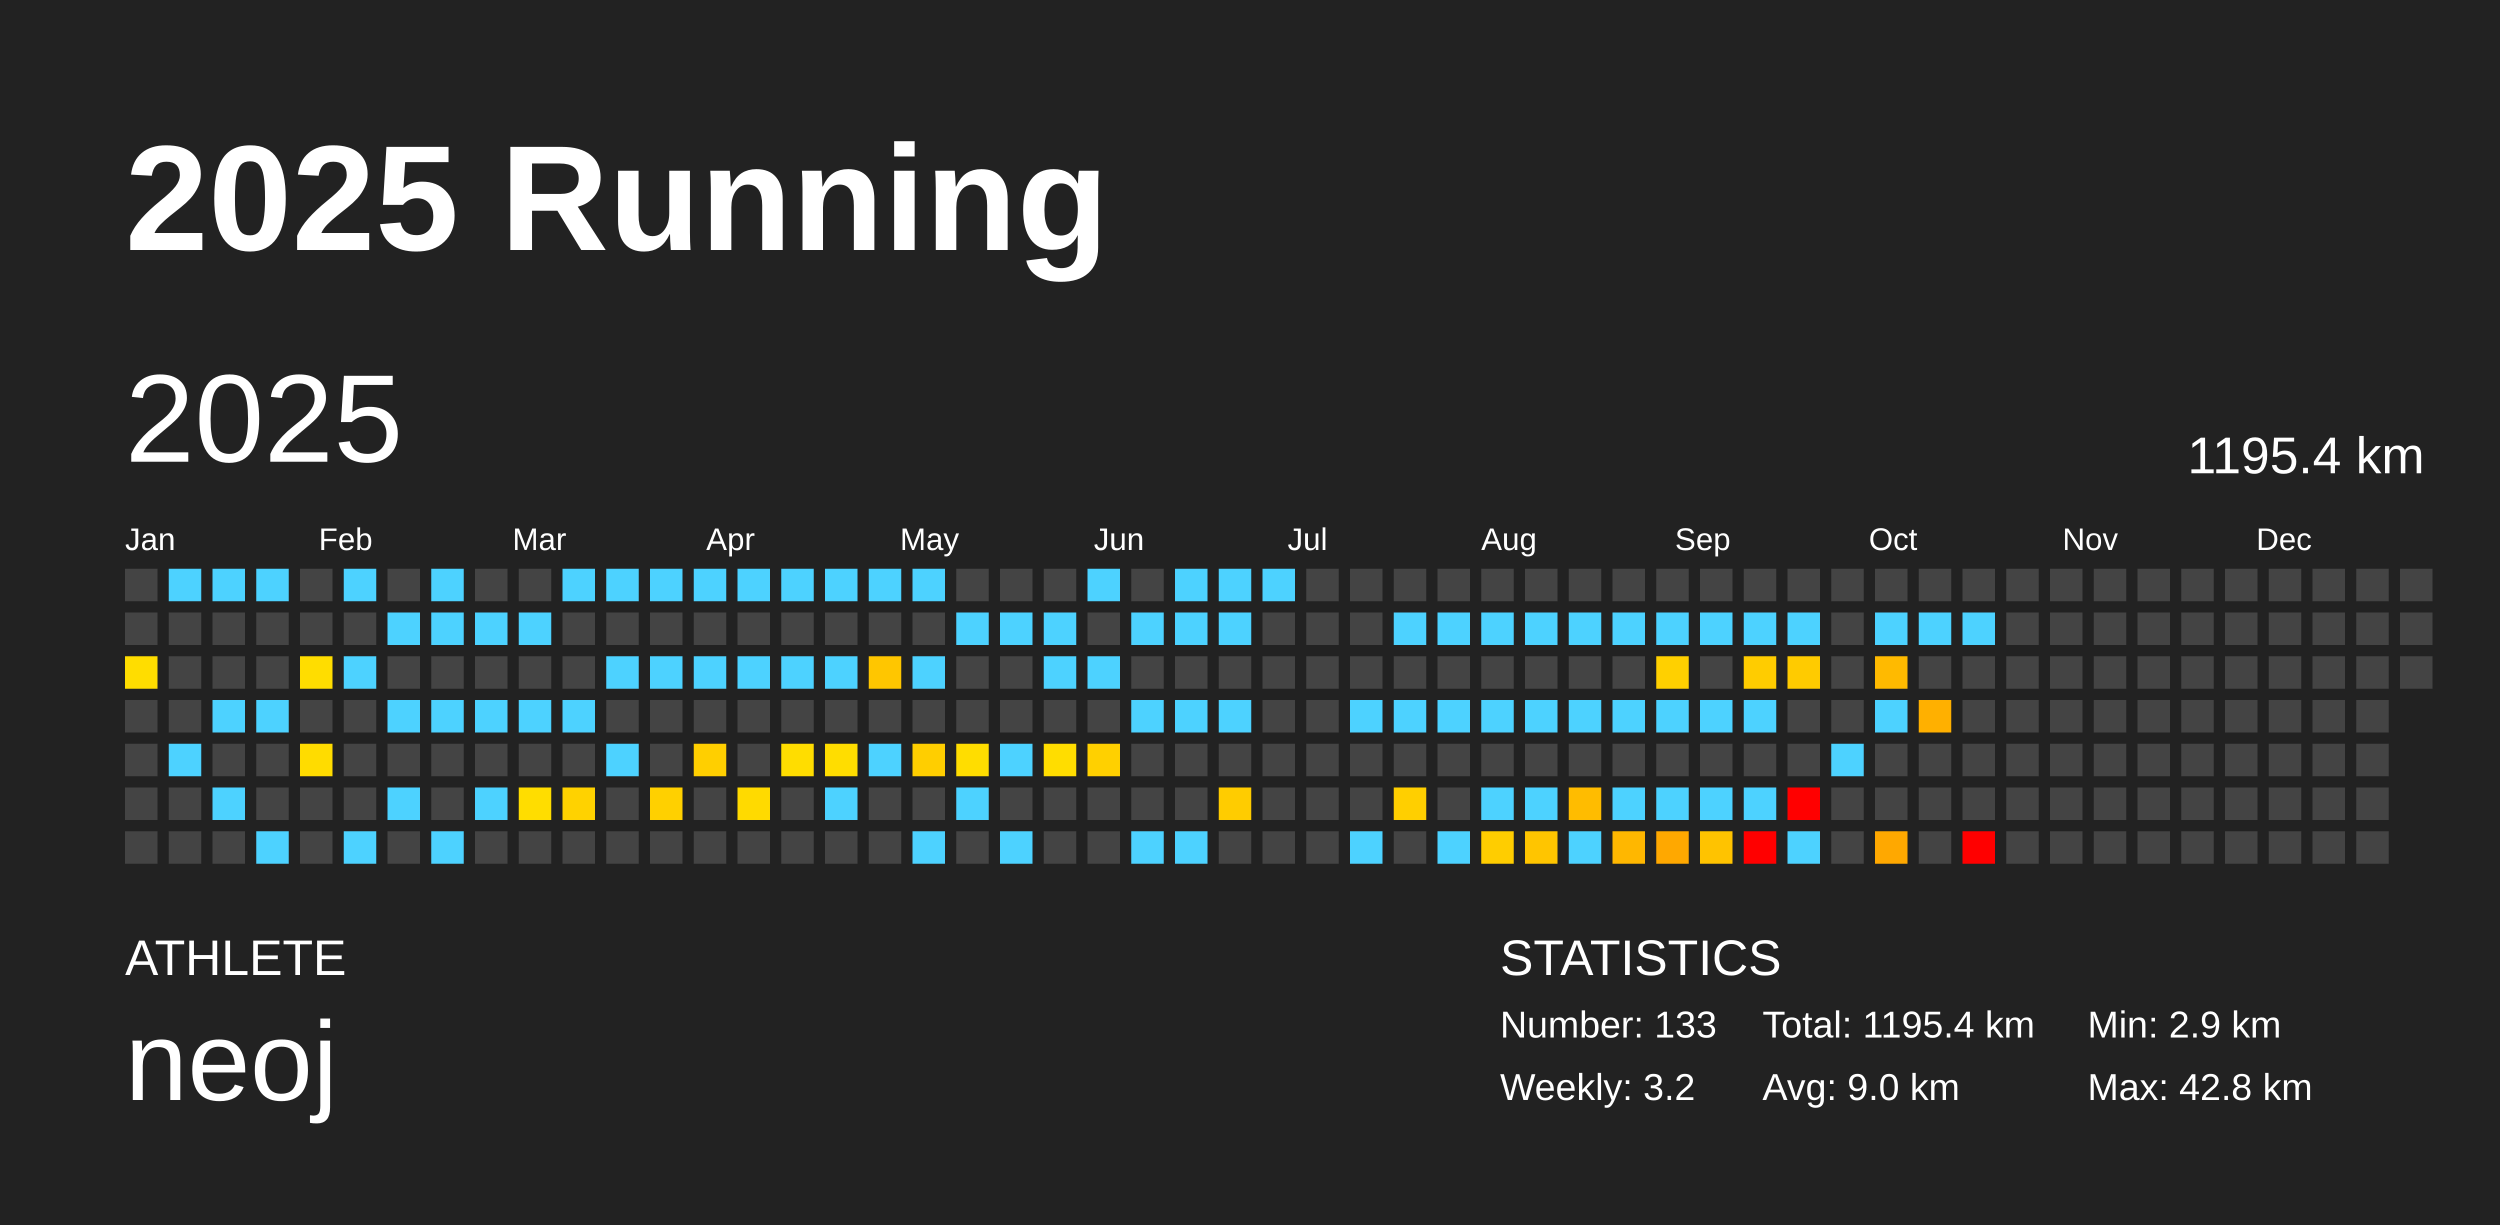
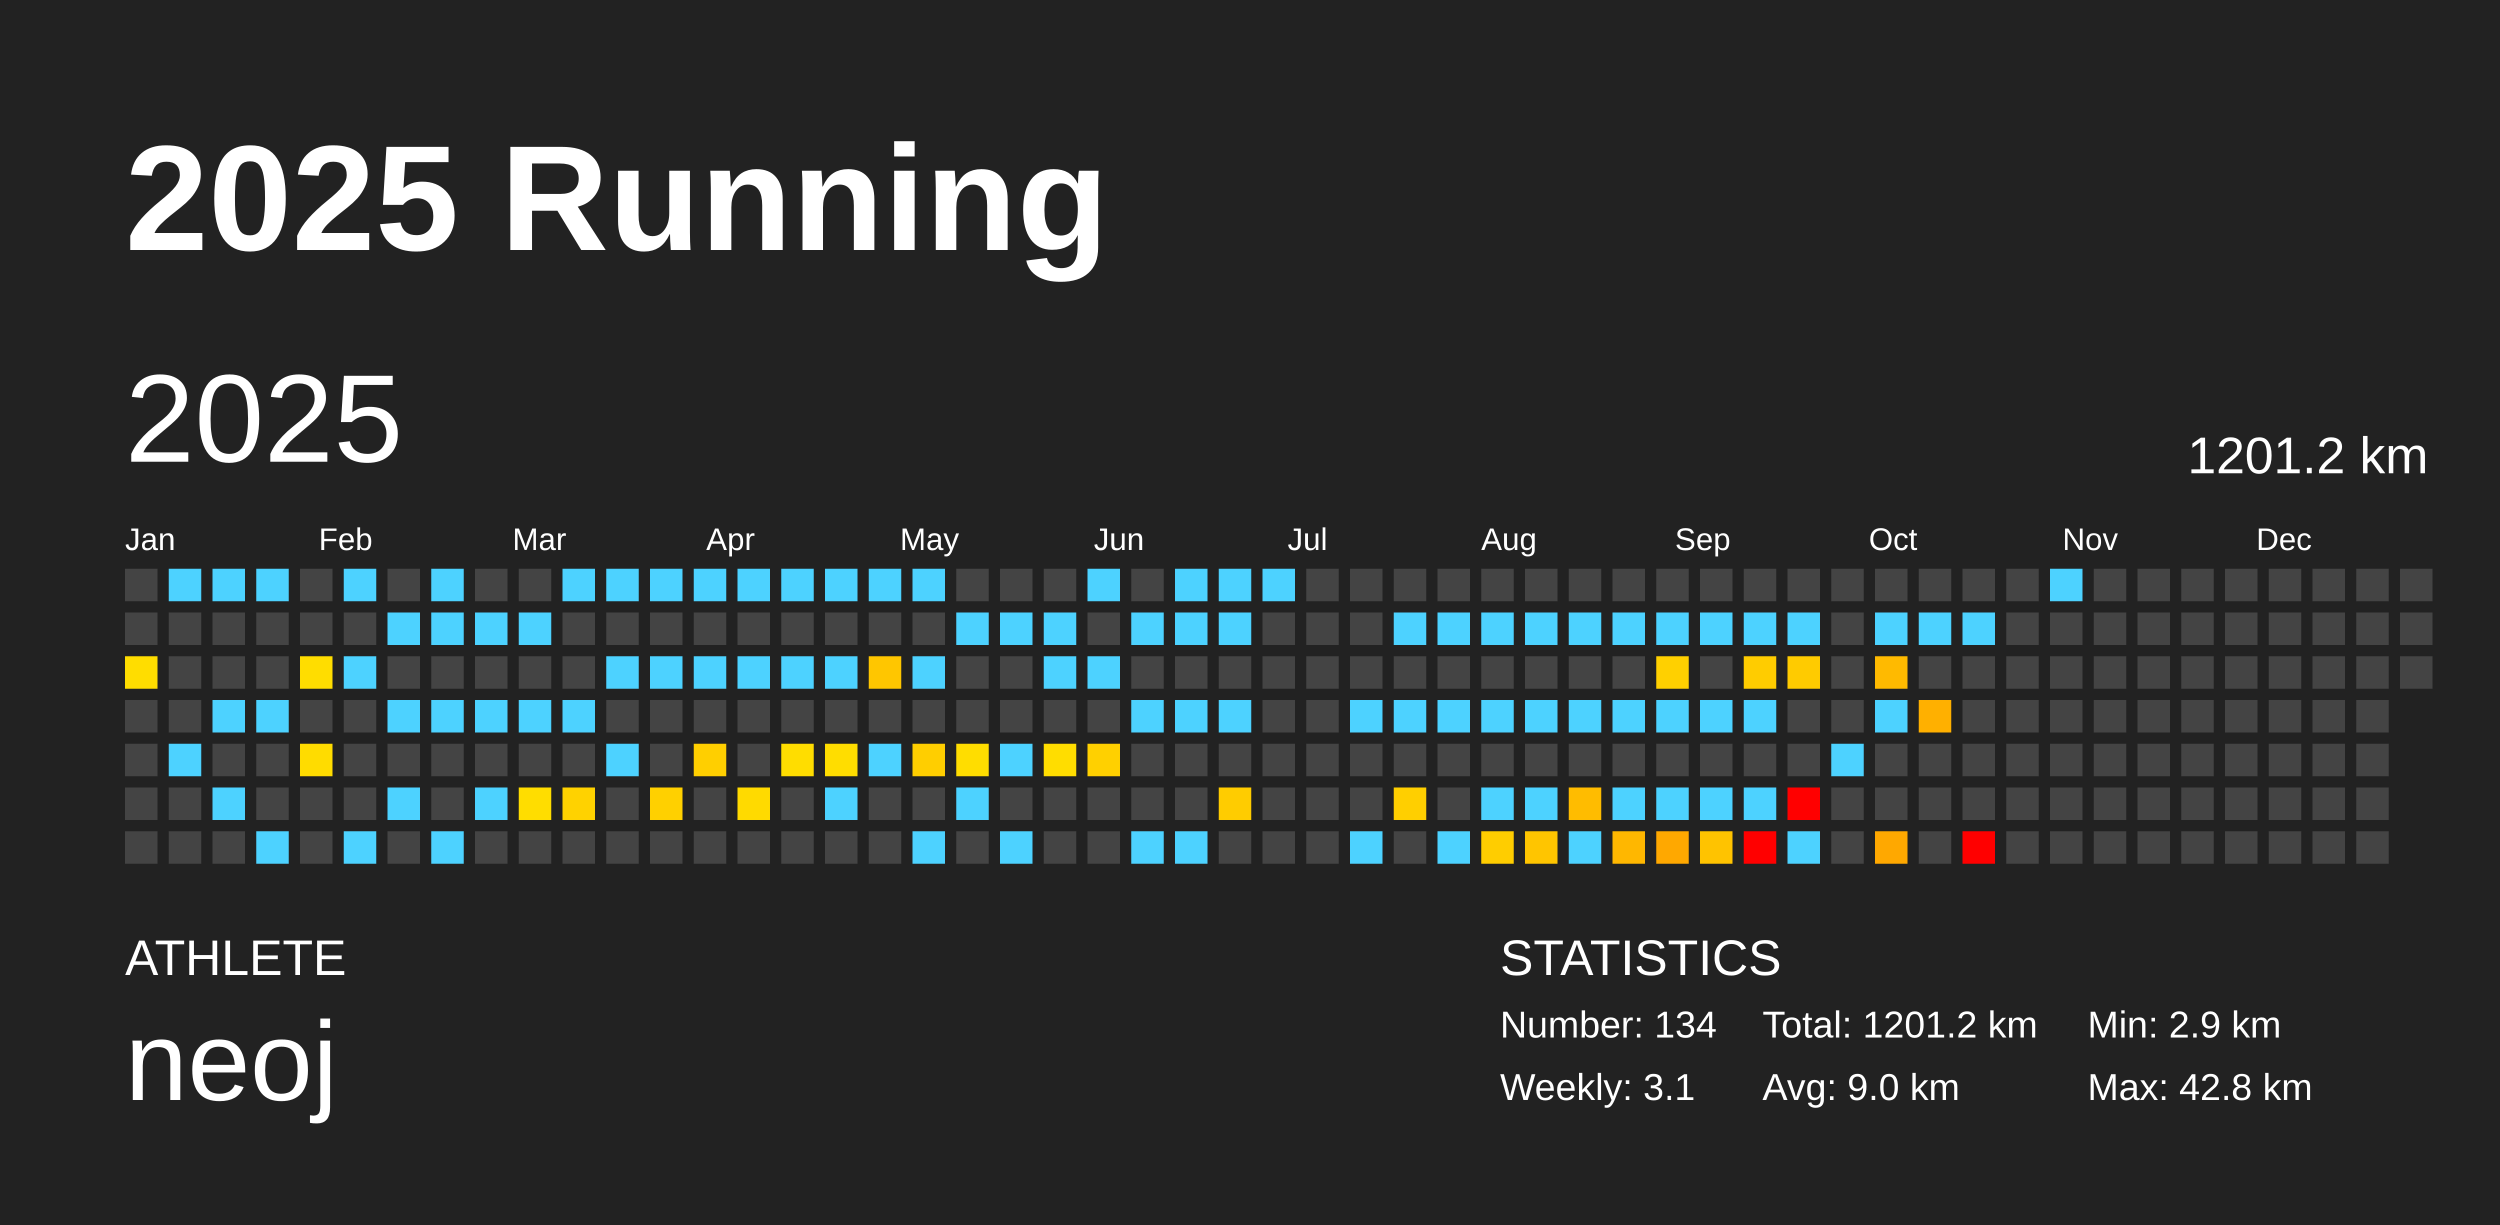
<svg xmlns="http://www.w3.org/2000/svg" baseProfile="full" height="98mm" version="1.1" viewBox="0,0,200,98" width="200mm">
  <defs />
  <rect fill="#222222" height="98" width="200" x="0" y="0" />
  <text fill="#FFFFFF" style="font-size:12px; font-family:Arial; font-weight:bold;" x="10" y="20">2025 Running</text>
  <text fill="#FFFFFF" style="font-size:4px; font-family:Arial" x="10" y="78">ATHLETE</text>
  <text fill="#FFFFFF" style="font-size:9px; font-family:Arial" x="10" y="88">neoj</text>
  <text fill="#FFFFFF" style="font-size:4px; font-family:Arial" x="120" y="78">STATISTICS</text>
-   <text fill="#FFFFFF" style="font-size:3px; font-family:Arial" x="120" y="83">Number: 133</text>
-   <text fill="#FFFFFF" style="font-size:3px; font-family:Arial" x="120" y="88">Weekly: 3.2</text>
-   <text fill="#FFFFFF" style="font-size:3px; font-family:Arial" x="141" y="83">Total: 1195.4 km</text>
+   <text fill="#FFFFFF" style="font-size:3px; font-family:Arial" x="120" y="83">Number: 134</text>
+   <text fill="#FFFFFF" style="font-size:3px; font-family:Arial" x="120" y="88">Weekly: 3.1</text>
+   <text fill="#FFFFFF" style="font-size:3px; font-family:Arial" x="141" y="83">Total: 1201.2 km</text>
  <text fill="#FFFFFF" style="font-size:3px; font-family:Arial" x="141" y="88">Avg: 9.0 km</text>
  <text fill="#FFFFFF" style="font-size:3px; font-family:Arial" x="167" y="83">Min: 2.9 km</text>
  <text fill="#FFFFFF" style="font-size:3px; font-family:Arial" x="167" y="88">Max: 42.8 km</text>
  <text dominant-baseline="hanging" fill="#FFFFFF" style="font-size:10.0px; font-family:Arial;" x="10" y="30">2025</text>
-   <text dominant-baseline="hanging" fill="#FFFFFF" style="font-size:4.125px; font-family:Arial;" x="175" y="35">1195.4 km</text>
+   <text dominant-baseline="hanging" fill="#FFFFFF" style="font-size:4.125px; font-family:Arial;" x="175" y="35">1201.2 km</text>
  <text fill="#FFFFFF" style="font-size:2.5px; font-family:Arial" x="10.0" y="44">Jan</text>
  <text fill="#FFFFFF" style="font-size:2.5px; font-family:Arial" x="25.5" y="44">Feb</text>
  <text fill="#FFFFFF" style="font-size:2.5px; font-family:Arial" x="41.0" y="44">Mar</text>
  <text fill="#FFFFFF" style="font-size:2.5px; font-family:Arial" x="56.5" y="44">Apr</text>
  <text fill="#FFFFFF" style="font-size:2.5px; font-family:Arial" x="72.0" y="44">May</text>
  <text fill="#FFFFFF" style="font-size:2.5px; font-family:Arial" x="87.5" y="44">Jun</text>
  <text fill="#FFFFFF" style="font-size:2.5px; font-family:Arial" x="103.0" y="44">Jul</text>
  <text fill="#FFFFFF" style="font-size:2.5px; font-family:Arial" x="118.5" y="44">Aug</text>
  <text fill="#FFFFFF" style="font-size:2.5px; font-family:Arial" x="134.0" y="44">Sep</text>
  <text fill="#FFFFFF" style="font-size:2.5px; font-family:Arial" x="149.5" y="44">Oct</text>
  <text fill="#FFFFFF" style="font-size:2.5px; font-family:Arial" x="165.0" y="44">Nov</text>
  <text fill="#FFFFFF" style="font-size:2.5px; font-family:Arial" x="180.5" y="44">Dec</text>
  <rect fill="#444444" height="2.6" width="2.6" x="10.0" y="45.5" />
  <rect fill="#444444" height="2.6" width="2.6" x="10.0" y="49.0" />
  <rect fill="#ffdd00" height="2.6" width="2.6" x="10.0" y="52.5" />
  <rect fill="#444444" height="2.6" width="2.6" x="10.0" y="56.0" />
  <rect fill="#444444" height="2.6" width="2.6" x="10.0" y="59.5" />
  <rect fill="#444444" height="2.6" width="2.6" x="10.0" y="63.0" />
  <rect fill="#444444" height="2.6" width="2.6" x="10.0" y="66.5" />
  <rect fill="#4dd2ff" height="2.6" width="2.6" x="13.5" y="45.5" />
  <rect fill="#444444" height="2.6" width="2.6" x="13.5" y="49.0" />
  <rect fill="#444444" height="2.6" width="2.6" x="13.5" y="52.5" />
  <rect fill="#444444" height="2.6" width="2.6" x="13.5" y="56.0" />
  <rect fill="#4dd2ff" height="2.6" width="2.6" x="13.5" y="59.5" />
  <rect fill="#444444" height="2.6" width="2.6" x="13.5" y="63.0" />
  <rect fill="#444444" height="2.6" width="2.6" x="13.5" y="66.5" />
  <rect fill="#4dd2ff" height="2.6" width="2.6" x="17.0" y="45.5" />
  <rect fill="#444444" height="2.6" width="2.6" x="17.0" y="49.0" />
  <rect fill="#444444" height="2.6" width="2.6" x="17.0" y="52.5" />
  <rect fill="#4dd2ff" height="2.6" width="2.6" x="17.0" y="56.0" />
  <rect fill="#444444" height="2.6" width="2.6" x="17.0" y="59.5" />
  <rect fill="#4dd2ff" height="2.6" width="2.6" x="17.0" y="63.0" />
  <rect fill="#444444" height="2.6" width="2.6" x="17.0" y="66.5" />
  <rect fill="#4dd2ff" height="2.6" width="2.6" x="20.5" y="45.5" />
  <rect fill="#444444" height="2.6" width="2.6" x="20.5" y="49.0" />
  <rect fill="#444444" height="2.6" width="2.6" x="20.5" y="52.5" />
  <rect fill="#4dd2ff" height="2.6" width="2.6" x="20.5" y="56.0" />
  <rect fill="#444444" height="2.6" width="2.6" x="20.5" y="59.5" />
  <rect fill="#444444" height="2.6" width="2.6" x="20.5" y="63.0" />
  <rect fill="#4dd2ff" height="2.6" width="2.6" x="20.5" y="66.5" />
  <rect fill="#444444" height="2.6" width="2.6" x="24.0" y="45.5" />
  <rect fill="#444444" height="2.6" width="2.6" x="24.0" y="49.0" />
  <rect fill="#ffdd00" height="2.6" width="2.6" x="24.0" y="52.5" />
  <rect fill="#444444" height="2.6" width="2.6" x="24.0" y="56.0" />
  <rect fill="#ffdc00" height="2.6" width="2.6" x="24.0" y="59.5" />
  <rect fill="#444444" height="2.6" width="2.6" x="24.0" y="63.0" />
  <rect fill="#444444" height="2.6" width="2.6" x="24.0" y="66.5" />
  <rect fill="#4dd2ff" height="2.6" width="2.6" x="27.5" y="45.5" />
  <rect fill="#444444" height="2.6" width="2.6" x="27.5" y="49.0" />
  <rect fill="#4dd2ff" height="2.6" width="2.6" x="27.5" y="52.5" />
  <rect fill="#444444" height="2.6" width="2.6" x="27.5" y="56.0" />
  <rect fill="#444444" height="2.6" width="2.6" x="27.5" y="59.5" />
  <rect fill="#444444" height="2.6" width="2.6" x="27.5" y="63.0" />
  <rect fill="#4dd2ff" height="2.6" width="2.6" x="27.5" y="66.5" />
  <rect fill="#444444" height="2.6" width="2.6" x="31.0" y="45.5" />
  <rect fill="#4dd2ff" height="2.6" width="2.6" x="31.0" y="49.0" />
  <rect fill="#444444" height="2.6" width="2.6" x="31.0" y="52.5" />
  <rect fill="#4dd2ff" height="2.6" width="2.6" x="31.0" y="56.0" />
  <rect fill="#444444" height="2.6" width="2.6" x="31.0" y="59.5" />
  <rect fill="#4dd2ff" height="2.6" width="2.6" x="31.0" y="63.0" />
  <rect fill="#444444" height="2.6" width="2.6" x="31.0" y="66.5" />
  <rect fill="#4dd2ff" height="2.6" width="2.6" x="34.5" y="45.5" />
  <rect fill="#4dd2ff" height="2.6" width="2.6" x="34.5" y="49.0" />
  <rect fill="#444444" height="2.6" width="2.6" x="34.5" y="52.5" />
  <rect fill="#4dd2ff" height="2.6" width="2.6" x="34.5" y="56.0" />
  <rect fill="#444444" height="2.6" width="2.6" x="34.5" y="59.5" />
  <rect fill="#444444" height="2.6" width="2.6" x="34.5" y="63.0" />
  <rect fill="#4dd2ff" height="2.6" width="2.6" x="34.5" y="66.5" />
  <rect fill="#444444" height="2.6" width="2.6" x="38.0" y="45.5" />
  <rect fill="#4dd2ff" height="2.6" width="2.6" x="38.0" y="49.0" />
  <rect fill="#444444" height="2.6" width="2.6" x="38.0" y="52.5" />
  <rect fill="#4dd2ff" height="2.6" width="2.6" x="38.0" y="56.0" />
  <rect fill="#444444" height="2.6" width="2.6" x="38.0" y="59.5" />
  <rect fill="#4dd2ff" height="2.6" width="2.6" x="38.0" y="63.0" />
  <rect fill="#444444" height="2.6" width="2.6" x="38.0" y="66.5" />
  <rect fill="#444444" height="2.6" width="2.6" x="41.5" y="45.5" />
  <rect fill="#4dd2ff" height="2.6" width="2.6" x="41.5" y="49.0" />
  <rect fill="#444444" height="2.6" width="2.6" x="41.5" y="52.5" />
  <rect fill="#4dd2ff" height="2.6" width="2.6" x="41.5" y="56.0" />
  <rect fill="#444444" height="2.6" width="2.6" x="41.5" y="59.5" />
  <rect fill="#ffdd00" height="2.6" width="2.6" x="41.5" y="63.0" />
  <rect fill="#444444" height="2.6" width="2.6" x="41.5" y="66.5" />
  <rect fill="#4dd2ff" height="2.6" width="2.6" x="45.0" y="45.5" />
  <rect fill="#444444" height="2.6" width="2.6" x="45.0" y="49.0" />
  <rect fill="#444444" height="2.6" width="2.6" x="45.0" y="52.5" />
  <rect fill="#4dd2ff" height="2.6" width="2.6" x="45.0" y="56.0" />
  <rect fill="#444444" height="2.6" width="2.6" x="45.0" y="59.5" />
  <rect fill="#ffd200" height="2.6" width="2.6" x="45.0" y="63.0" />
  <rect fill="#444444" height="2.6" width="2.6" x="45.0" y="66.5" />
  <rect fill="#4dd2ff" height="2.6" width="2.6" x="48.5" y="45.5" />
  <rect fill="#444444" height="2.6" width="2.6" x="48.5" y="49.0" />
  <rect fill="#4dd2ff" height="2.6" width="2.6" x="48.5" y="52.5" />
  <rect fill="#444444" height="2.6" width="2.6" x="48.5" y="56.0" />
  <rect fill="#4dd2ff" height="2.6" width="2.6" x="48.5" y="59.5" />
  <rect fill="#444444" height="2.6" width="2.6" x="48.5" y="63.0" />
  <rect fill="#444444" height="2.6" width="2.6" x="48.5" y="66.5" />
  <rect fill="#4dd2ff" height="2.6" width="2.6" x="52.0" y="45.5" />
  <rect fill="#444444" height="2.6" width="2.6" x="52.0" y="49.0" />
  <rect fill="#4dd2ff" height="2.6" width="2.6" x="52.0" y="52.5" />
  <rect fill="#444444" height="2.6" width="2.6" x="52.0" y="56.0" />
  <rect fill="#444444" height="2.6" width="2.6" x="52.0" y="59.5" />
  <rect fill="#ffd000" height="2.6" width="2.6" x="52.0" y="63.0" />
  <rect fill="#444444" height="2.6" width="2.6" x="52.0" y="66.5" />
  <rect fill="#4dd2ff" height="2.6" width="2.6" x="55.5" y="45.5" />
  <rect fill="#444444" height="2.6" width="2.6" x="55.5" y="49.0" />
  <rect fill="#4dd2ff" height="2.6" width="2.6" x="55.5" y="52.5" />
  <rect fill="#444444" height="2.6" width="2.6" x="55.5" y="56.0" />
  <rect fill="#ffcf00" height="2.6" width="2.6" x="55.5" y="59.5" />
  <rect fill="#444444" height="2.6" width="2.6" x="55.5" y="63.0" />
  <rect fill="#444444" height="2.6" width="2.6" x="55.5" y="66.5" />
  <rect fill="#4dd2ff" height="2.6" width="2.6" x="59.0" y="45.5" />
  <rect fill="#444444" height="2.6" width="2.6" x="59.0" y="49.0" />
  <rect fill="#4dd2ff" height="2.6" width="2.6" x="59.0" y="52.5" />
  <rect fill="#444444" height="2.6" width="2.6" x="59.0" y="56.0" />
  <rect fill="#444444" height="2.6" width="2.6" x="59.0" y="59.5" />
  <rect fill="#ffda00" height="2.6" width="2.6" x="59.0" y="63.0" />
  <rect fill="#444444" height="2.6" width="2.6" x="59.0" y="66.5" />
  <rect fill="#4dd2ff" height="2.6" width="2.6" x="62.5" y="45.5" />
  <rect fill="#444444" height="2.6" width="2.6" x="62.5" y="49.0" />
  <rect fill="#4dd2ff" height="2.6" width="2.6" x="62.5" y="52.5" />
  <rect fill="#444444" height="2.6" width="2.6" x="62.5" y="56.0" />
  <rect fill="#ffdd00" height="2.6" width="2.6" x="62.5" y="59.5" />
  <rect fill="#444444" height="2.6" width="2.6" x="62.5" y="63.0" />
  <rect fill="#444444" height="2.6" width="2.6" x="62.5" y="66.5" />
  <rect fill="#4dd2ff" height="2.6" width="2.6" x="66.0" y="45.5" />
  <rect fill="#444444" height="2.6" width="2.6" x="66.0" y="49.0" />
  <rect fill="#4dd2ff" height="2.6" width="2.6" x="66.0" y="52.5" />
  <rect fill="#444444" height="2.6" width="2.6" x="66.0" y="56.0" />
  <rect fill="#ffdd00" height="2.6" width="2.6" x="66.0" y="59.5" />
  <rect fill="#4dd2ff" height="2.6" width="2.6" x="66.0" y="63.0" />
  <rect fill="#444444" height="2.6" width="2.6" x="66.0" y="66.5" />
  <rect fill="#4dd2ff" height="2.6" width="2.6" x="69.5" y="45.5" />
  <rect fill="#444444" height="2.6" width="2.6" x="69.5" y="49.0" />
  <rect fill="#ffc600" height="2.6" width="2.6" x="69.5" y="52.5" />
  <rect fill="#444444" height="2.6" width="2.6" x="69.5" y="56.0" />
  <rect fill="#4dd2ff" height="2.6" width="2.6" x="69.5" y="59.5" />
  <rect fill="#444444" height="2.6" width="2.6" x="69.5" y="63.0" />
  <rect fill="#444444" height="2.6" width="2.6" x="69.5" y="66.5" />
  <rect fill="#4dd2ff" height="2.6" width="2.6" x="73.0" y="45.5" />
  <rect fill="#444444" height="2.6" width="2.6" x="73.0" y="49.0" />
  <rect fill="#4dd2ff" height="2.6" width="2.6" x="73.0" y="52.5" />
  <rect fill="#444444" height="2.6" width="2.6" x="73.0" y="56.0" />
  <rect fill="#ffce00" height="2.6" width="2.6" x="73.0" y="59.5" />
  <rect fill="#444444" height="2.6" width="2.6" x="73.0" y="63.0" />
  <rect fill="#4dd2ff" height="2.6" width="2.6" x="73.0" y="66.5" />
  <rect fill="#444444" height="2.6" width="2.6" x="76.5" y="45.5" />
  <rect fill="#4dd2ff" height="2.6" width="2.6" x="76.5" y="49.0" />
  <rect fill="#444444" height="2.6" width="2.6" x="76.5" y="52.5" />
  <rect fill="#444444" height="2.6" width="2.6" x="76.5" y="56.0" />
  <rect fill="#ffdd00" height="2.6" width="2.6" x="76.5" y="59.5" />
  <rect fill="#4dd2ff" height="2.6" width="2.6" x="76.5" y="63.0" />
  <rect fill="#444444" height="2.6" width="2.6" x="76.5" y="66.5" />
  <rect fill="#444444" height="2.6" width="2.6" x="80.0" y="45.5" />
  <rect fill="#4dd2ff" height="2.6" width="2.6" x="80.0" y="49.0" />
  <rect fill="#444444" height="2.6" width="2.6" x="80.0" y="52.5" />
  <rect fill="#444444" height="2.6" width="2.6" x="80.0" y="56.0" />
  <rect fill="#4dd2ff" height="2.6" width="2.6" x="80.0" y="59.5" />
  <rect fill="#444444" height="2.6" width="2.6" x="80.0" y="63.0" />
  <rect fill="#4dd2ff" height="2.6" width="2.6" x="80.0" y="66.5" />
  <rect fill="#444444" height="2.6" width="2.6" x="83.5" y="45.5" />
  <rect fill="#4dd2ff" height="2.6" width="2.6" x="83.5" y="49.0" />
  <rect fill="#4dd2ff" height="2.6" width="2.6" x="83.5" y="52.5" />
  <rect fill="#444444" height="2.6" width="2.6" x="83.5" y="56.0" />
  <rect fill="#ffdd00" height="2.6" width="2.6" x="83.5" y="59.5" />
  <rect fill="#444444" height="2.6" width="2.6" x="83.5" y="63.0" />
  <rect fill="#444444" height="2.6" width="2.6" x="83.5" y="66.5" />
  <rect fill="#4dd2ff" height="2.6" width="2.6" x="87.0" y="45.5" />
  <rect fill="#444444" height="2.6" width="2.6" x="87.0" y="49.0" />
  <rect fill="#4dd2ff" height="2.6" width="2.6" x="87.0" y="52.5" />
  <rect fill="#444444" height="2.6" width="2.6" x="87.0" y="56.0" />
  <rect fill="#ffd000" height="2.6" width="2.6" x="87.0" y="59.5" />
  <rect fill="#444444" height="2.6" width="2.6" x="87.0" y="63.0" />
  <rect fill="#444444" height="2.6" width="2.6" x="87.0" y="66.5" />
  <rect fill="#444444" height="2.6" width="2.6" x="90.5" y="45.5" />
  <rect fill="#4dd2ff" height="2.6" width="2.6" x="90.5" y="49.0" />
  <rect fill="#444444" height="2.6" width="2.6" x="90.5" y="52.5" />
  <rect fill="#4dd2ff" height="2.6" width="2.6" x="90.5" y="56.0" />
  <rect fill="#444444" height="2.6" width="2.6" x="90.5" y="59.5" />
  <rect fill="#444444" height="2.6" width="2.6" x="90.5" y="63.0" />
  <rect fill="#4dd2ff" height="2.6" width="2.6" x="90.5" y="66.5" />
  <rect fill="#4dd2ff" height="2.6" width="2.6" x="94.0" y="45.5" />
  <rect fill="#4dd2ff" height="2.6" width="2.6" x="94.0" y="49.0" />
  <rect fill="#444444" height="2.6" width="2.6" x="94.0" y="52.5" />
  <rect fill="#4dd2ff" height="2.6" width="2.6" x="94.0" y="56.0" />
  <rect fill="#444444" height="2.6" width="2.6" x="94.0" y="59.5" />
  <rect fill="#444444" height="2.6" width="2.6" x="94.0" y="63.0" />
  <rect fill="#4dd2ff" height="2.6" width="2.6" x="94.0" y="66.5" />
  <rect fill="#4dd2ff" height="2.6" width="2.6" x="97.5" y="45.5" />
  <rect fill="#4dd2ff" height="2.6" width="2.6" x="97.5" y="49.0" />
  <rect fill="#444444" height="2.6" width="2.6" x="97.5" y="52.5" />
  <rect fill="#4dd2ff" height="2.6" width="2.6" x="97.5" y="56.0" />
  <rect fill="#444444" height="2.6" width="2.6" x="97.5" y="59.5" />
  <rect fill="#ffcc00" height="2.6" width="2.6" x="97.5" y="63.0" />
  <rect fill="#444444" height="2.6" width="2.6" x="97.5" y="66.5" />
  <rect fill="#4dd2ff" height="2.6" width="2.6" x="101.0" y="45.5" />
  <rect fill="#444444" height="2.6" width="2.6" x="101.0" y="49.0" />
  <rect fill="#444444" height="2.6" width="2.6" x="101.0" y="52.5" />
  <rect fill="#444444" height="2.6" width="2.6" x="101.0" y="56.0" />
  <rect fill="#444444" height="2.6" width="2.6" x="101.0" y="59.5" />
  <rect fill="#444444" height="2.6" width="2.6" x="101.0" y="63.0" />
  <rect fill="#444444" height="2.6" width="2.6" x="101.0" y="66.5" />
  <rect fill="#444444" height="2.6" width="2.6" x="104.5" y="45.5" />
  <rect fill="#444444" height="2.6" width="2.6" x="104.5" y="49.0" />
  <rect fill="#444444" height="2.6" width="2.6" x="104.5" y="52.5" />
  <rect fill="#444444" height="2.6" width="2.6" x="104.5" y="56.0" />
  <rect fill="#444444" height="2.6" width="2.6" x="104.5" y="59.5" />
  <rect fill="#444444" height="2.6" width="2.6" x="104.5" y="63.0" />
  <rect fill="#444444" height="2.6" width="2.6" x="104.5" y="66.5" />
  <rect fill="#444444" height="2.6" width="2.6" x="108.0" y="45.5" />
  <rect fill="#444444" height="2.6" width="2.6" x="108.0" y="49.0" />
  <rect fill="#444444" height="2.6" width="2.6" x="108.0" y="52.5" />
  <rect fill="#4dd2ff" height="2.6" width="2.6" x="108.0" y="56.0" />
  <rect fill="#444444" height="2.6" width="2.6" x="108.0" y="59.5" />
  <rect fill="#444444" height="2.6" width="2.6" x="108.0" y="63.0" />
  <rect fill="#4dd2ff" height="2.6" width="2.6" x="108.0" y="66.5" />
  <rect fill="#444444" height="2.6" width="2.6" x="111.5" y="45.5" />
  <rect fill="#4dd2ff" height="2.6" width="2.6" x="111.5" y="49.0" />
  <rect fill="#444444" height="2.6" width="2.6" x="111.5" y="52.5" />
  <rect fill="#4dd2ff" height="2.6" width="2.6" x="111.5" y="56.0" />
  <rect fill="#444444" height="2.6" width="2.6" x="111.5" y="59.5" />
  <rect fill="#ffcf00" height="2.6" width="2.6" x="111.5" y="63.0" />
  <rect fill="#444444" height="2.6" width="2.6" x="111.5" y="66.5" />
  <rect fill="#444444" height="2.6" width="2.6" x="115.0" y="45.5" />
  <rect fill="#4dd2ff" height="2.6" width="2.6" x="115.0" y="49.0" />
  <rect fill="#444444" height="2.6" width="2.6" x="115.0" y="52.5" />
  <rect fill="#4dd2ff" height="2.6" width="2.6" x="115.0" y="56.0" />
  <rect fill="#444444" height="2.6" width="2.6" x="115.0" y="59.5" />
  <rect fill="#444444" height="2.6" width="2.6" x="115.0" y="63.0" />
  <rect fill="#4dd2ff" height="2.6" width="2.6" x="115.0" y="66.5" />
  <rect fill="#444444" height="2.6" width="2.6" x="118.5" y="45.5" />
  <rect fill="#4dd2ff" height="2.6" width="2.6" x="118.5" y="49.0" />
  <rect fill="#444444" height="2.6" width="2.6" x="118.5" y="52.5" />
  <rect fill="#4dd2ff" height="2.6" width="2.6" x="118.5" y="56.0" />
  <rect fill="#444444" height="2.6" width="2.6" x="118.5" y="59.5" />
  <rect fill="#4dd2ff" height="2.6" width="2.6" x="118.5" y="63.0" />
  <rect fill="#ffcd00" height="2.6" width="2.6" x="118.5" y="66.5" />
  <rect fill="#444444" height="2.6" width="2.6" x="122.0" y="45.5" />
  <rect fill="#4dd2ff" height="2.6" width="2.6" x="122.0" y="49.0" />
  <rect fill="#444444" height="2.6" width="2.6" x="122.0" y="52.5" />
  <rect fill="#4dd2ff" height="2.6" width="2.6" x="122.0" y="56.0" />
  <rect fill="#444444" height="2.6" width="2.6" x="122.0" y="59.5" />
  <rect fill="#4dd2ff" height="2.6" width="2.6" x="122.0" y="63.0" />
  <rect fill="#ffc500" height="2.6" width="2.6" x="122.0" y="66.5" />
  <rect fill="#444444" height="2.6" width="2.6" x="125.5" y="45.5" />
  <rect fill="#4dd2ff" height="2.6" width="2.6" x="125.5" y="49.0" />
  <rect fill="#444444" height="2.6" width="2.6" x="125.5" y="52.5" />
  <rect fill="#4dd2ff" height="2.6" width="2.6" x="125.5" y="56.0" />
  <rect fill="#444444" height="2.6" width="2.6" x="125.5" y="59.5" />
  <rect fill="#ffbc00" height="2.6" width="2.6" x="125.5" y="63.0" />
  <rect fill="#4dd2ff" height="2.6" width="2.6" x="125.5" y="66.5" />
  <rect fill="#444444" height="2.6" width="2.6" x="129.0" y="45.5" />
  <rect fill="#4dd2ff" height="2.6" width="2.6" x="129.0" y="49.0" />
  <rect fill="#444444" height="2.6" width="2.6" x="129.0" y="52.5" />
  <rect fill="#4dd2ff" height="2.6" width="2.6" x="129.0" y="56.0" />
  <rect fill="#444444" height="2.6" width="2.6" x="129.0" y="59.5" />
  <rect fill="#4dd2ff" height="2.6" width="2.6" x="129.0" y="63.0" />
  <rect fill="#ffb700" height="2.6" width="2.6" x="129.0" y="66.5" />
  <rect fill="#444444" height="2.6" width="2.6" x="132.5" y="45.5" />
  <rect fill="#4dd2ff" height="2.6" width="2.6" x="132.5" y="49.0" />
  <rect fill="#ffd000" height="2.6" width="2.6" x="132.5" y="52.5" />
  <rect fill="#4dd2ff" height="2.6" width="2.6" x="132.5" y="56.0" />
  <rect fill="#444444" height="2.6" width="2.6" x="132.5" y="59.5" />
  <rect fill="#4dd2ff" height="2.6" width="2.6" x="132.5" y="63.0" />
  <rect fill="#ffa800" height="2.6" width="2.6" x="132.5" y="66.5" />
  <rect fill="#444444" height="2.6" width="2.6" x="136.0" y="45.5" />
  <rect fill="#4dd2ff" height="2.6" width="2.6" x="136.0" y="49.0" />
  <rect fill="#444444" height="2.6" width="2.6" x="136.0" y="52.5" />
  <rect fill="#4dd2ff" height="2.6" width="2.6" x="136.0" y="56.0" />
  <rect fill="#444444" height="2.6" width="2.6" x="136.0" y="59.5" />
  <rect fill="#4dd2ff" height="2.6" width="2.6" x="136.0" y="63.0" />
  <rect fill="#ffc300" height="2.6" width="2.6" x="136.0" y="66.5" />
  <rect fill="#444444" height="2.6" width="2.6" x="139.5" y="45.5" />
  <rect fill="#4dd2ff" height="2.6" width="2.6" x="139.5" y="49.0" />
  <rect fill="#ffcc00" height="2.6" width="2.6" x="139.5" y="52.5" />
  <rect fill="#4dd2ff" height="2.6" width="2.6" x="139.5" y="56.0" />
  <rect fill="#444444" height="2.6" width="2.6" x="139.5" y="59.5" />
  <rect fill="#4dd2ff" height="2.6" width="2.6" x="139.5" y="63.0" />
  <rect fill="red" height="2.6" width="2.6" x="139.5" y="66.5" />
  <rect fill="#444444" height="2.6" width="2.6" x="143.0" y="45.5" />
  <rect fill="#4dd2ff" height="2.6" width="2.6" x="143.0" y="49.0" />
  <rect fill="#ffcb00" height="2.6" width="2.6" x="143.0" y="52.5" />
  <rect fill="#444444" height="2.6" width="2.6" x="143.0" y="56.0" />
  <rect fill="#444444" height="2.6" width="2.6" x="143.0" y="59.5" />
  <rect fill="red" height="2.6" width="2.6" x="143.0" y="63.0" />
  <rect fill="#4dd2ff" height="2.6" width="2.6" x="143.0" y="66.5" />
  <rect fill="#444444" height="2.6" width="2.6" x="146.5" y="45.5" />
  <rect fill="#444444" height="2.6" width="2.6" x="146.5" y="49.0" />
  <rect fill="#444444" height="2.6" width="2.6" x="146.5" y="52.5" />
  <rect fill="#444444" height="2.6" width="2.6" x="146.5" y="56.0" />
  <rect fill="#4dd2ff" height="2.6" width="2.6" x="146.5" y="59.5" />
  <rect fill="#444444" height="2.6" width="2.6" x="146.5" y="63.0" />
  <rect fill="#444444" height="2.6" width="2.6" x="146.5" y="66.5" />
  <rect fill="#444444" height="2.6" width="2.6" x="150.0" y="45.5" />
  <rect fill="#4dd2ff" height="2.6" width="2.6" x="150.0" y="49.0" />
  <rect fill="#ffba00" height="2.6" width="2.6" x="150.0" y="52.5" />
  <rect fill="#4dd2ff" height="2.6" width="2.6" x="150.0" y="56.0" />
  <rect fill="#444444" height="2.6" width="2.6" x="150.0" y="59.5" />
  <rect fill="#444444" height="2.6" width="2.6" x="150.0" y="63.0" />
  <rect fill="#ffa800" height="2.6" width="2.6" x="150.0" y="66.5" />
  <rect fill="#444444" height="2.6" width="2.6" x="153.5" y="45.5" />
  <rect fill="#4dd2ff" height="2.6" width="2.6" x="153.5" y="49.0" />
  <rect fill="#444444" height="2.6" width="2.6" x="153.5" y="52.5" />
  <rect fill="#ffb000" height="2.6" width="2.6" x="153.5" y="56.0" />
  <rect fill="#444444" height="2.6" width="2.6" x="153.5" y="59.5" />
  <rect fill="#444444" height="2.6" width="2.6" x="153.5" y="63.0" />
  <rect fill="#444444" height="2.6" width="2.6" x="153.5" y="66.5" />
  <rect fill="#444444" height="2.6" width="2.6" x="157.0" y="45.5" />
  <rect fill="#4dd2ff" height="2.6" width="2.6" x="157.0" y="49.0" />
  <rect fill="#444444" height="2.6" width="2.6" x="157.0" y="52.5" />
  <rect fill="#444444" height="2.6" width="2.6" x="157.0" y="56.0" />
  <rect fill="#444444" height="2.6" width="2.6" x="157.0" y="59.5" />
  <rect fill="#444444" height="2.6" width="2.6" x="157.0" y="63.0" />
  <rect fill="red" height="2.6" width="2.6" x="157.0" y="66.5" />
  <rect fill="#444444" height="2.6" width="2.6" x="160.5" y="45.5" />
  <rect fill="#444444" height="2.6" width="2.6" x="160.5" y="49.0" />
  <rect fill="#444444" height="2.6" width="2.6" x="160.5" y="52.5" />
  <rect fill="#444444" height="2.6" width="2.6" x="160.5" y="56.0" />
  <rect fill="#444444" height="2.6" width="2.6" x="160.5" y="59.5" />
  <rect fill="#444444" height="2.6" width="2.6" x="160.5" y="63.0" />
  <rect fill="#444444" height="2.6" width="2.6" x="160.5" y="66.5" />
-   <rect fill="#444444" height="2.6" width="2.6" x="164.0" y="45.5" />
+   <rect fill="#4dd2ff" height="2.6" width="2.6" x="164.0" y="45.5" />
  <rect fill="#444444" height="2.6" width="2.6" x="164.0" y="49.0" />
  <rect fill="#444444" height="2.6" width="2.6" x="164.0" y="52.5" />
  <rect fill="#444444" height="2.6" width="2.6" x="164.0" y="56.0" />
  <rect fill="#444444" height="2.6" width="2.6" x="164.0" y="59.5" />
  <rect fill="#444444" height="2.6" width="2.6" x="164.0" y="63.0" />
  <rect fill="#444444" height="2.6" width="2.6" x="164.0" y="66.5" />
  <rect fill="#444444" height="2.6" width="2.6" x="167.5" y="45.5" />
  <rect fill="#444444" height="2.6" width="2.6" x="167.5" y="49.0" />
  <rect fill="#444444" height="2.6" width="2.6" x="167.5" y="52.5" />
  <rect fill="#444444" height="2.6" width="2.6" x="167.5" y="56.0" />
  <rect fill="#444444" height="2.6" width="2.6" x="167.5" y="59.5" />
  <rect fill="#444444" height="2.6" width="2.6" x="167.5" y="63.0" />
  <rect fill="#444444" height="2.6" width="2.6" x="167.5" y="66.5" />
  <rect fill="#444444" height="2.6" width="2.6" x="171.0" y="45.5" />
  <rect fill="#444444" height="2.6" width="2.6" x="171.0" y="49.0" />
  <rect fill="#444444" height="2.6" width="2.6" x="171.0" y="52.5" />
  <rect fill="#444444" height="2.6" width="2.6" x="171.0" y="56.0" />
  <rect fill="#444444" height="2.6" width="2.6" x="171.0" y="59.5" />
  <rect fill="#444444" height="2.6" width="2.6" x="171.0" y="63.0" />
  <rect fill="#444444" height="2.6" width="2.6" x="171.0" y="66.5" />
  <rect fill="#444444" height="2.6" width="2.6" x="174.5" y="45.5" />
  <rect fill="#444444" height="2.6" width="2.6" x="174.5" y="49.0" />
  <rect fill="#444444" height="2.6" width="2.6" x="174.5" y="52.5" />
  <rect fill="#444444" height="2.6" width="2.6" x="174.5" y="56.0" />
  <rect fill="#444444" height="2.6" width="2.6" x="174.5" y="59.5" />
  <rect fill="#444444" height="2.6" width="2.6" x="174.5" y="63.0" />
  <rect fill="#444444" height="2.6" width="2.6" x="174.5" y="66.5" />
  <rect fill="#444444" height="2.6" width="2.6" x="178.0" y="45.5" />
  <rect fill="#444444" height="2.6" width="2.6" x="178.0" y="49.0" />
  <rect fill="#444444" height="2.6" width="2.6" x="178.0" y="52.5" />
  <rect fill="#444444" height="2.6" width="2.6" x="178.0" y="56.0" />
  <rect fill="#444444" height="2.6" width="2.6" x="178.0" y="59.5" />
  <rect fill="#444444" height="2.6" width="2.6" x="178.0" y="63.0" />
  <rect fill="#444444" height="2.6" width="2.6" x="178.0" y="66.5" />
  <rect fill="#444444" height="2.6" width="2.6" x="181.5" y="45.5" />
  <rect fill="#444444" height="2.6" width="2.6" x="181.5" y="49.0" />
  <rect fill="#444444" height="2.6" width="2.6" x="181.5" y="52.5" />
  <rect fill="#444444" height="2.6" width="2.6" x="181.5" y="56.0" />
  <rect fill="#444444" height="2.6" width="2.6" x="181.5" y="59.5" />
  <rect fill="#444444" height="2.6" width="2.6" x="181.5" y="63.0" />
  <rect fill="#444444" height="2.6" width="2.6" x="181.5" y="66.5" />
  <rect fill="#444444" height="2.6" width="2.6" x="185.0" y="45.5" />
  <rect fill="#444444" height="2.6" width="2.6" x="185.0" y="49.0" />
  <rect fill="#444444" height="2.6" width="2.6" x="185.0" y="52.5" />
  <rect fill="#444444" height="2.6" width="2.6" x="185.0" y="56.0" />
  <rect fill="#444444" height="2.6" width="2.6" x="185.0" y="59.5" />
  <rect fill="#444444" height="2.6" width="2.6" x="185.0" y="63.0" />
  <rect fill="#444444" height="2.6" width="2.6" x="185.0" y="66.5" />
  <rect fill="#444444" height="2.6" width="2.6" x="188.5" y="45.5" />
  <rect fill="#444444" height="2.6" width="2.6" x="188.5" y="49.0" />
  <rect fill="#444444" height="2.6" width="2.6" x="188.5" y="52.5" />
  <rect fill="#444444" height="2.6" width="2.6" x="188.5" y="56.0" />
  <rect fill="#444444" height="2.6" width="2.6" x="188.5" y="59.5" />
  <rect fill="#444444" height="2.6" width="2.6" x="188.5" y="63.0" />
  <rect fill="#444444" height="2.6" width="2.6" x="188.5" y="66.5" />
  <rect fill="#444444" height="2.6" width="2.6" x="192.0" y="45.5" />
  <rect fill="#444444" height="2.6" width="2.6" x="192.0" y="49.0" />
  <rect fill="#444444" height="2.6" width="2.6" x="192.0" y="52.5" />
</svg>
